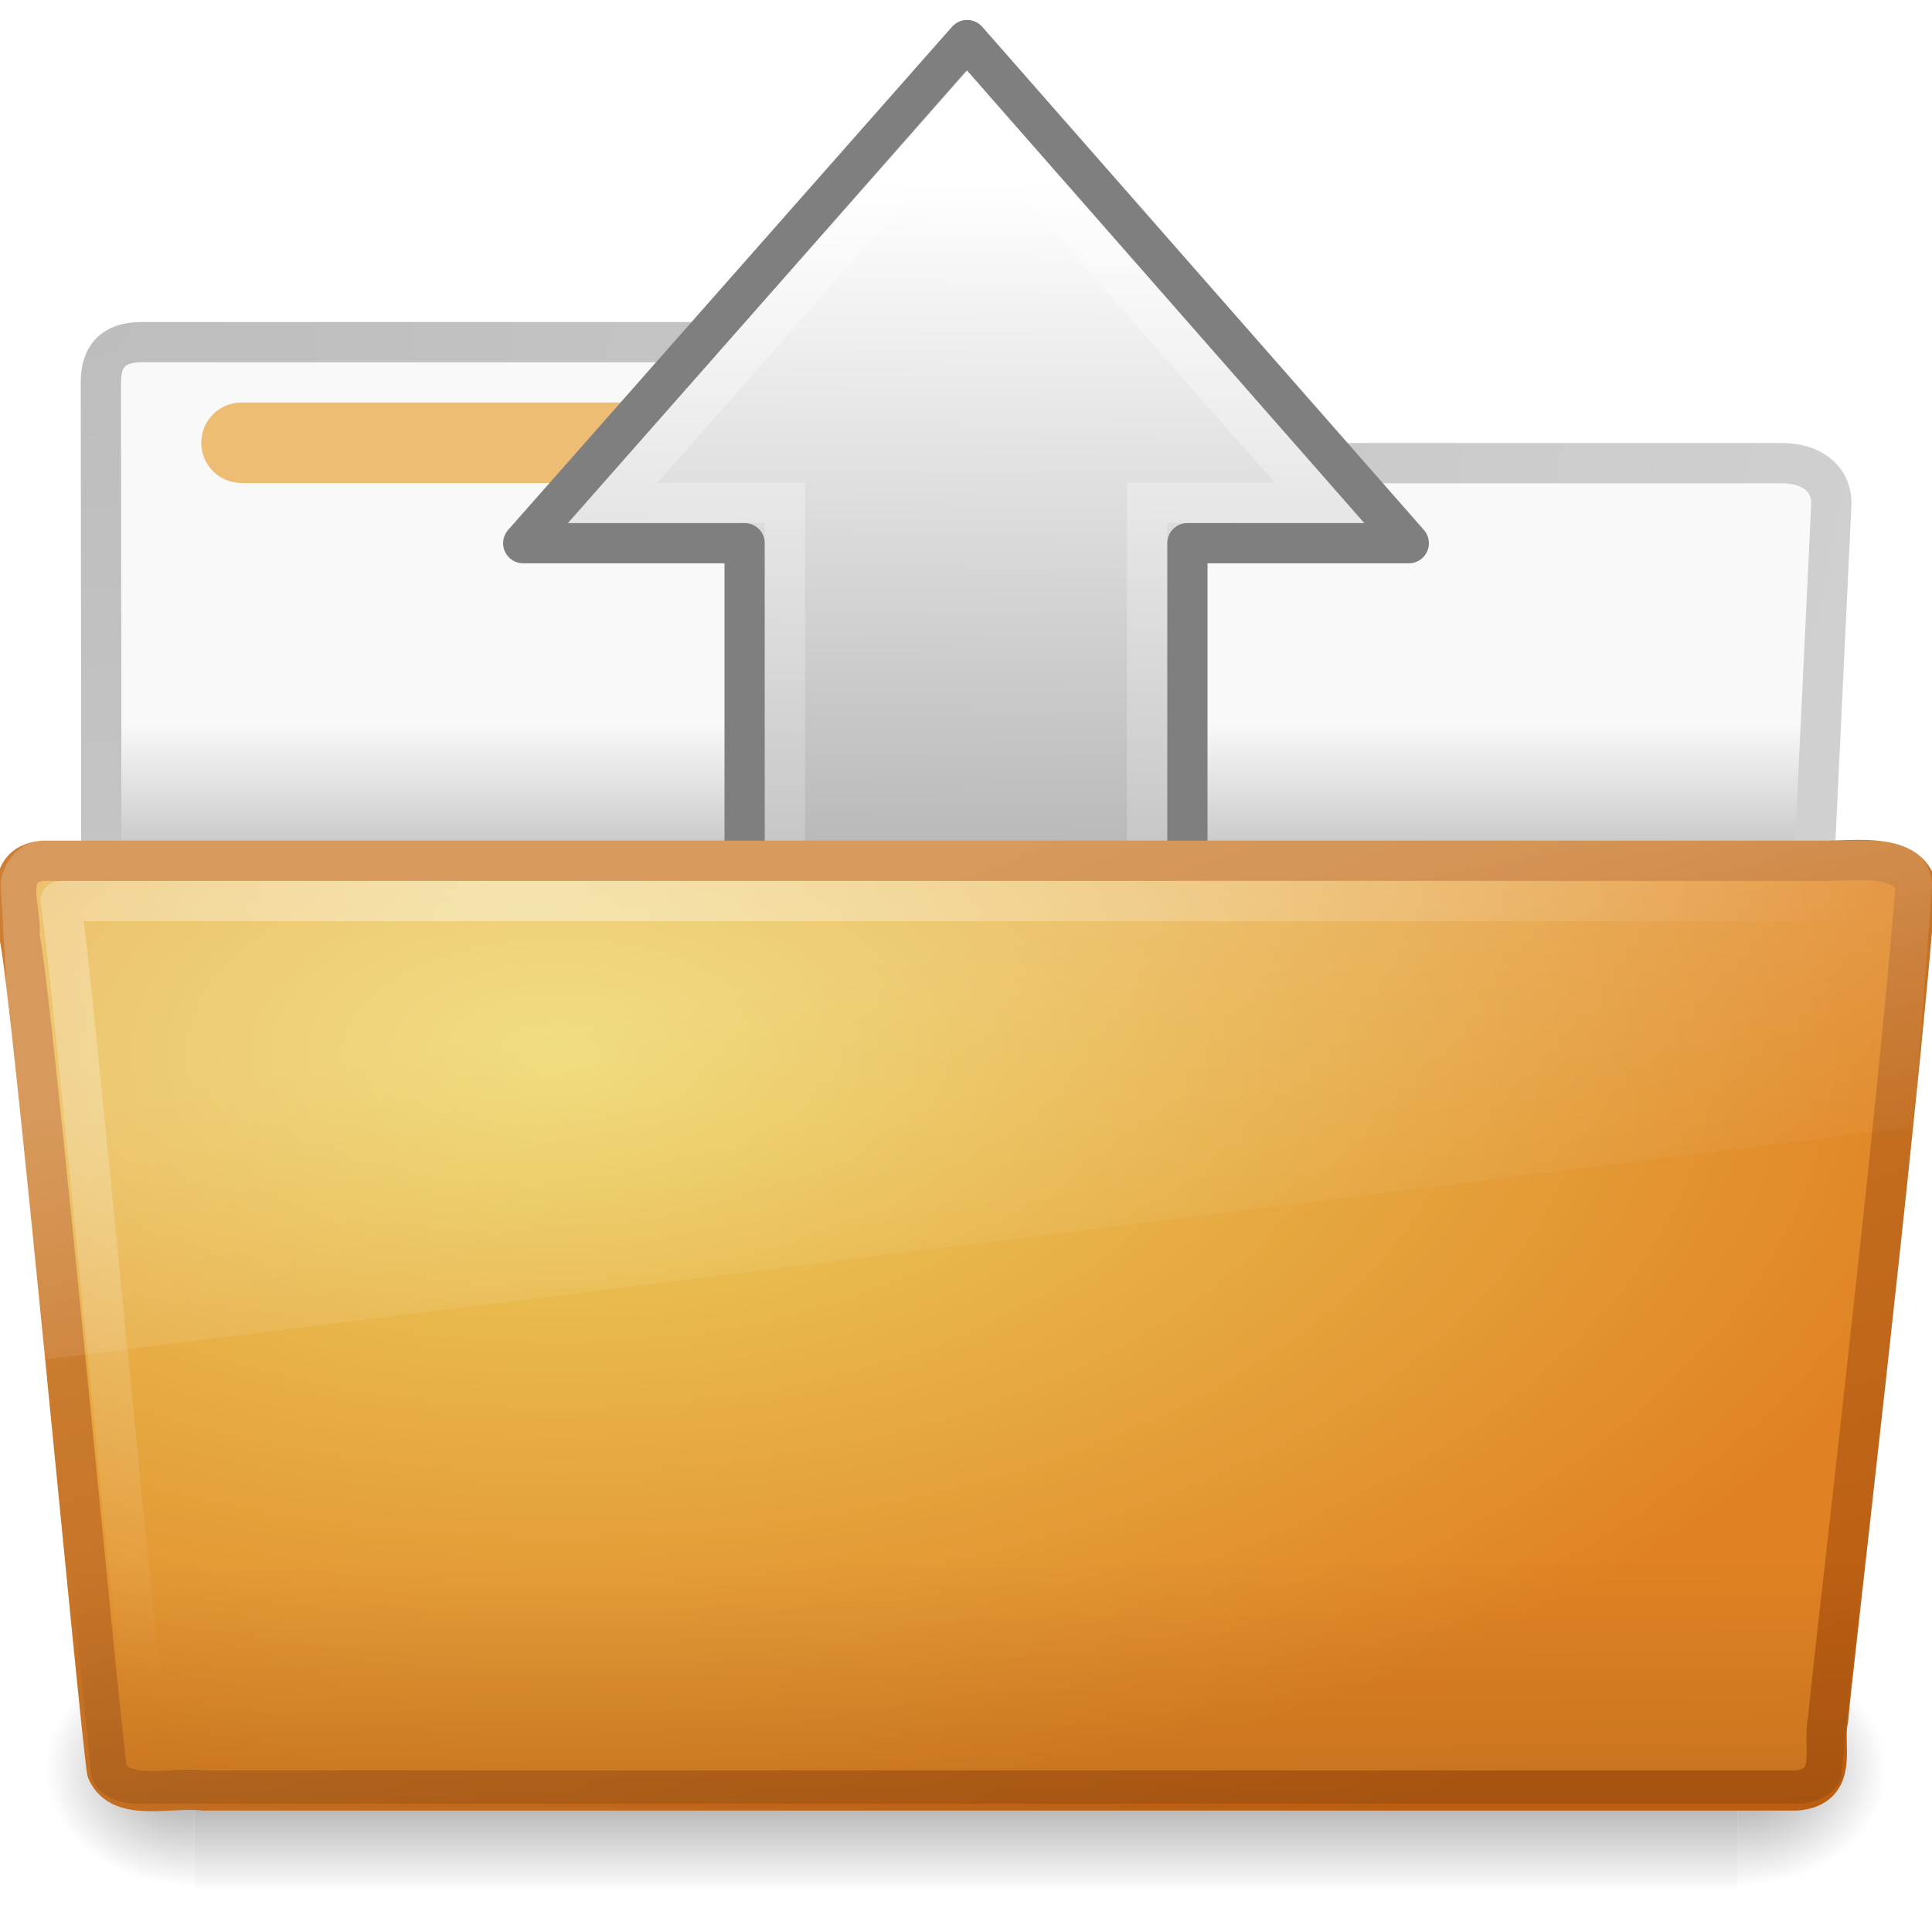
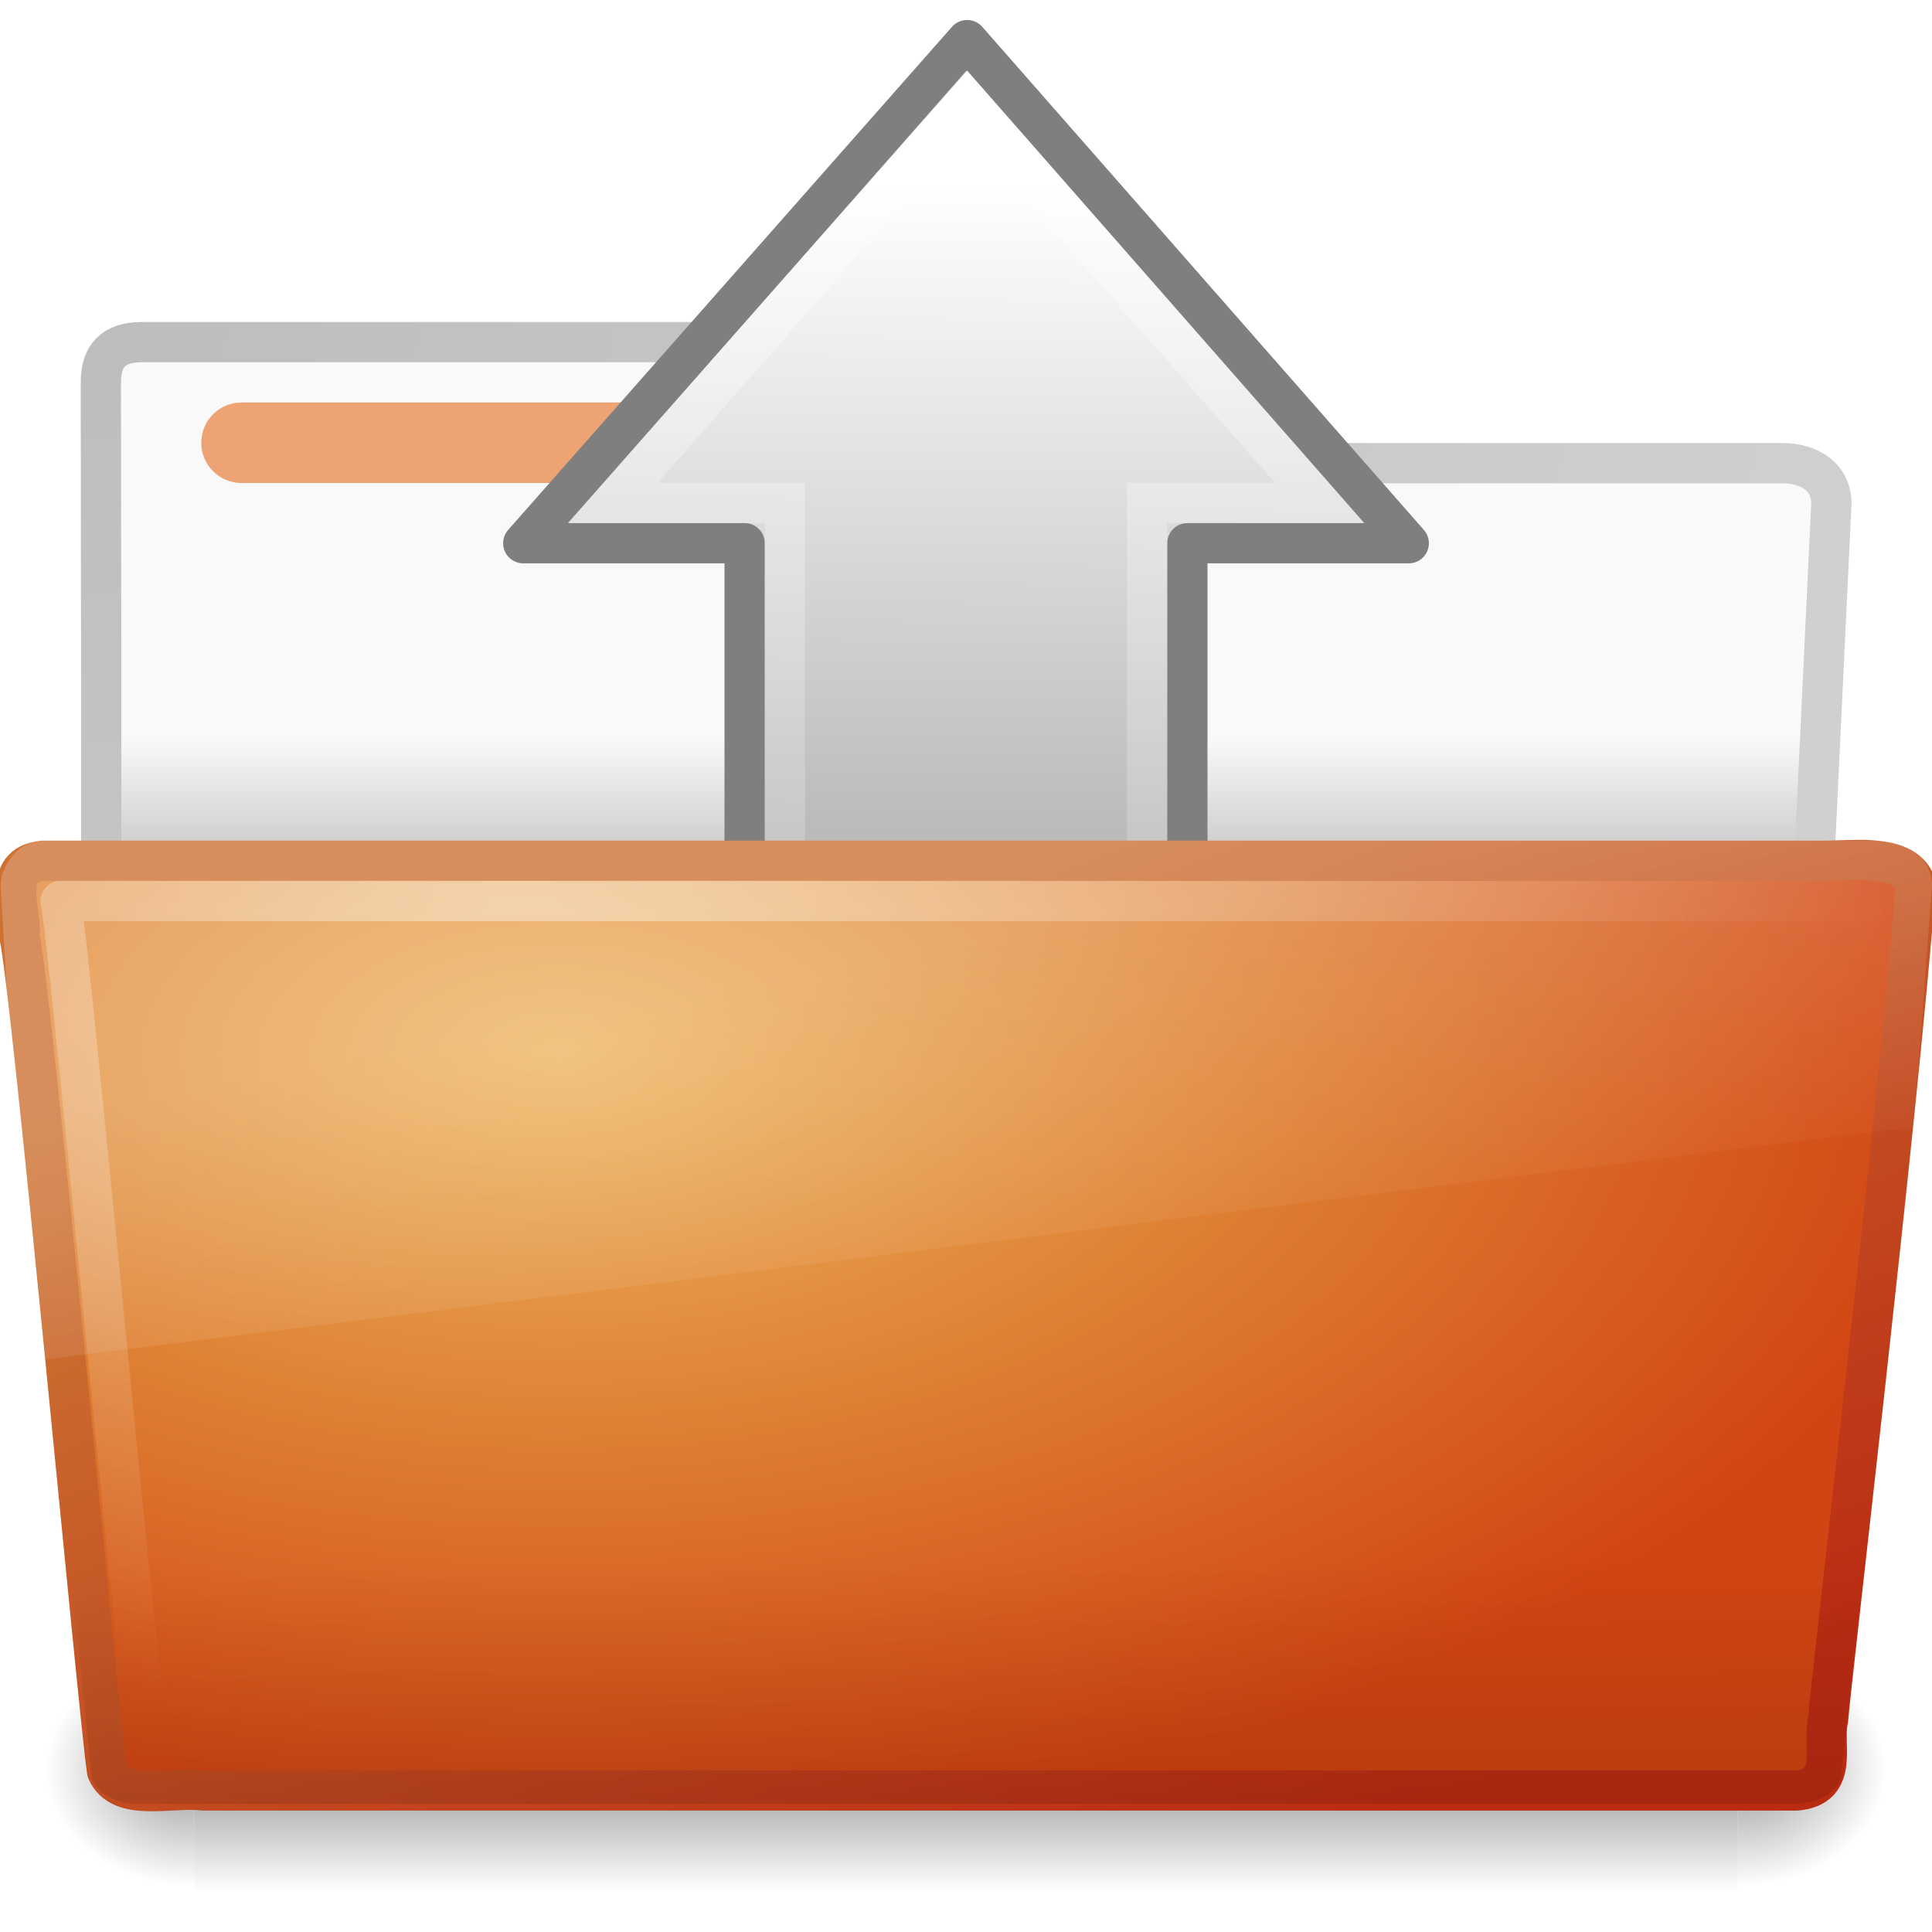
- <svg xmlns="http://www.w3.org/2000/svg" xmlns:xlink="http://www.w3.org/1999/xlink" version="1.0" width="48" height="48" id="svg3823">
-   <defs id="defs3825">
+ <svg xmlns="http://www.w3.org/2000/svg" xmlns:xlink="http://www.w3.org/1999/xlink" version="1.0" width="48" height="48" id="svg3272">
+   <defs id="defs3274">
+     <linearGradient id="linearGradient4222">
+       <stop id="stop4224" style="stop-color:#ffffff;stop-opacity:1" offset="0" />
+       <stop id="stop4226" style="stop-color:#ffffff;stop-opacity:0" offset="1" />
+     </linearGradient>
+     <linearGradient x1="40.924" y1="27.532" x2="-11.267" y2="27.532" id="linearGradient2535" xlink:href="#linearGradient4222" gradientUnits="userSpaceOnUse" gradientTransform="matrix(0,-0.6696118,0.6680999,1.710833e-2,6.678864,29.02276)" />
+     <linearGradient id="linearGradient2264-691-644-798-66-603">
+       <stop id="stop3706" style="stop-color:#ffffff;stop-opacity:1" offset="0" />
+       <stop id="stop3708" style="stop-color:#a2a2a2;stop-opacity:1" offset="1" />
+     </linearGradient>
+     <linearGradient x1="8.245" y1="23.891" x2="47.572" y2="23.891" id="linearGradient2538" xlink:href="#linearGradient2264-691-644-798-66-603" gradientUnits="userSpaceOnUse" gradientTransform="matrix(0,0.5567853,0.5581051,3.6e-3,10.66633,-0.110064)" />
+     <linearGradient id="linearGradient6087-437-184-795-110">
+       <stop id="stop4655" style="stop-color:#ffffff;stop-opacity:1" offset="0" />
+       <stop id="stop4657" style="stop-color:#ffffff;stop-opacity:0" offset="1" />
+     </linearGradient>
+     <radialGradient cx="7.265" cy="8.302" r="20.98" fx="7.265" fy="8.302" id="radialGradient2603" xlink:href="#linearGradient6087-437-184-795-110" gradientUnits="userSpaceOnUse" gradientTransform="matrix(0,0.9862682,-1.627164,0,-25.12704,13.60072)" />
+     <linearGradient id="linearGradient8265-821-176-38-919">
+       <stop id="stop4667" style="stop-color:#ffffff;stop-opacity:1" offset="0" />
+       <stop id="stop4669" style="stop-color:#ffffff;stop-opacity:0" offset="1" />
+     </linearGradient>
+     <linearGradient x1="13.08" y1="20.73" x2="16.362" y2="32.979" id="linearGradient2601" xlink:href="#linearGradient8265-821-176-38-919" gradientUnits="userSpaceOnUse" gradientTransform="matrix(1.144692,0,0,0.8040948,-54.96493,7.906642)" />
+     <linearGradient id="linearGradient6129-963-697-142-998">
+       <stop id="stop4661" style="stop-color:#000000;stop-opacity:0.498" offset="0" />
+       <stop id="stop4663" style="stop-color:#000000;stop-opacity:0" offset="1" />
+     </linearGradient>
+     <linearGradient x1="22.935" y1="49.629" x2="22.809" y2="36.658" id="linearGradient2599" xlink:href="#linearGradient6129-963-697-142-998" gradientUnits="userSpaceOnUse" gradientTransform="matrix(1.144692,0,0,0.8146303,-54.96493,7.748608)" />
+     <linearGradient x1="34.954" y1="45.114" x2="25.474" y2="20.981" id="linearGradient2597" xlink:href="#linearGradient3390-178-986-453" gradientUnits="userSpaceOnUse" gradientTransform="translate(-51.50214,-1.336849)" />
+     <radialGradient cx="13.857" cy="19.544" r="24.097" fx="13.857" fy="19.544" id="radialGradient2595" xlink:href="#linearGradient7012-661-145-733-759-865-745-661-970-94" gradientUnits="userSpaceOnUse" gradientTransform="matrix(1.488012,0,0,0.7912602,-58.26459,9.484302)" />
    <linearGradient id="linearGradient3484">
      <stop id="stop3486" style="stop-color:#bdbdbd;stop-opacity:1" offset="0" />
      <stop id="stop3488" style="stop-color:#d0d0d0;stop-opacity:1" offset="1" />
    </linearGradient>
-     <radialGradient cx="3" cy="5.017" r="21" fx="3" fy="5.017" id="radialGradient2833" xlink:href="#linearGradient3484" gradientUnits="userSpaceOnUse" gradientTransform="matrix(-1.274898e-8,1.714292,-2.159331,-1.4599595e-8,12.80936,2.857001)" />
    <linearGradient id="linearGradient6404">
      <stop id="stop6406" style="stop-color:#f9f9f9;stop-opacity:1" offset="0" />
      <stop id="stop6408" style="stop-color:#c9c9c9;stop-opacity:1" offset="1" />
    </linearGradient>
-     <linearGradient x1="62.989" y1="18" x2="62.989" y2="21.008" id="linearGradient2831" xlink:href="#linearGradient6404" gradientUnits="userSpaceOnUse" gradientTransform="translate(-50.9409,0)" />
    <linearGradient id="linearGradient5060-820">
-       <stop id="stop2681" style="stop-color:black;stop-opacity:1" offset="0" />
-       <stop id="stop2683" style="stop-color:black;stop-opacity:0" offset="1" />
+       <stop id="stop2681" style="stop-color:#000000;stop-opacity:1" offset="0" />
+       <stop id="stop2683" style="stop-color:#000000;stop-opacity:0" offset="1" />
    </linearGradient>
-     <radialGradient cx="605.714" cy="486.648" r="117.143" fx="605.714" fy="486.648" id="radialGradient7600-312" xlink:href="#linearGradient5060-820" gradientUnits="userSpaceOnUse" gradientTransform="matrix(-0.03212956,0,0,0.03705882,23.36322,25.41246)" />
+     <radialGradient cx="605.714" cy="486.648" r="117.143" fx="605.714" fy="486.648" id="radialGradient7600-312" xlink:href="#linearGradient5060-820" gradientUnits="userSpaceOnUse" gradientTransform="matrix(-3.212956e-2,0,0,3.705882e-2,23.36322,25.41246)" />
    <linearGradient id="linearGradient5060-179">
-       <stop id="stop2675" style="stop-color:black;stop-opacity:1" offset="0" />
-       <stop id="stop2677" style="stop-color:black;stop-opacity:0" offset="1" />
+       <stop id="stop2675" style="stop-color:#000000;stop-opacity:1" offset="0" />
+       <stop id="stop2677" style="stop-color:#000000;stop-opacity:0" offset="1" />
    </linearGradient>
-     <radialGradient cx="605.714" cy="486.648" r="117.143" fx="605.714" fy="486.648" id="radialGradient7598-526" xlink:href="#linearGradient5060-179" gradientUnits="userSpaceOnUse" gradientTransform="matrix(0.03212956,0,0,0.03705882,24.63678,25.41246)" />
+     <radialGradient cx="605.714" cy="486.648" r="117.143" fx="605.714" fy="486.648" id="radialGradient7598-526" xlink:href="#linearGradient5060-179" gradientUnits="userSpaceOnUse" gradientTransform="matrix(3.212956e-2,0,0,3.705882e-2,24.63678,25.41246)" />
    <linearGradient id="linearGradient5048-585">
-       <stop id="stop2667" style="stop-color:black;stop-opacity:0" offset="0" />
-       <stop id="stop2669" style="stop-color:black;stop-opacity:1" offset="0.5" />
-       <stop id="stop2671" style="stop-color:black;stop-opacity:0" offset="1" />
+       <stop id="stop2667" style="stop-color:#000000;stop-opacity:0" offset="0" />
+       <stop id="stop2669" style="stop-color:#000000;stop-opacity:1" offset="0.5" />
+       <stop id="stop2671" style="stop-color:#000000;stop-opacity:0" offset="1" />
    </linearGradient>
-     <linearGradient x1="302.857" y1="366.648" x2="302.857" y2="609.505" id="linearGradient7596-975" xlink:href="#linearGradient5048-585" gradientUnits="userSpaceOnUse" gradientTransform="matrix(0.08284024,0,0,0.03705882,-5.940829,25.41246)" />
-     <linearGradient id="linearGradient2264-691-644-798-66-603">
-       <stop id="stop3706" style="stop-color:white;stop-opacity:1" offset="0" />
-       <stop id="stop3708" style="stop-color:#a2a2a2;stop-opacity:1" offset="1" />
+     <linearGradient x1="302.857" y1="366.648" x2="302.857" y2="609.505" id="linearGradient7596-975" xlink:href="#linearGradient5048-585" gradientUnits="userSpaceOnUse" gradientTransform="matrix(8.284024e-2,0,0,3.705882e-2,-5.940829,25.41246)" />
+     <linearGradient id="linearGradient3390-178-986-453">
+       <stop id="stop3624" style="stop-color:#bb2b12;stop-opacity:1" offset="0" />
+       <stop id="stop3626" style="stop-color:#cd7233;stop-opacity:1" offset="1" />
    </linearGradient>
-     <linearGradient x1="8.245" y1="23.891" x2="47.572" y2="23.891" id="linearGradient2803-447-221-60-703-383" xlink:href="#linearGradient2264-691-644-798-66-603" gradientUnits="userSpaceOnUse" gradientTransform="matrix(0,0.5567853,0.5581051,0.0036,10.66633,-0.110064)" />
-     <linearGradient id="linearGradient4222">
-       <stop id="stop4224" style="stop-color:white;stop-opacity:1" offset="0" />
-       <stop id="stop4226" style="stop-color:white;stop-opacity:0" offset="1" />
+     <linearGradient id="linearGradient7012-661-145-733-759-865-745-661-970-94">
+       <stop id="stop3618" style="stop-color:#edb763;stop-opacity:1" offset="0" />
+       <stop id="stop3270" style="stop-color:#de7f32;stop-opacity:1" offset="0.5" />
+       <stop id="stop3620" style="stop-color:#d24413;stop-opacity:1" offset="1" />
    </linearGradient>
-     <linearGradient x1="40.924" y1="27.532" x2="-11.267" y2="27.532" id="linearGradient2800" xlink:href="#linearGradient4222" gradientUnits="userSpaceOnUse" gradientTransform="matrix(0,-0.6696118,0.6680999,0.01710833,6.678864,29.02276)" />
-     <linearGradient id="linearGradient6087-437-184-795-110">
-       <stop id="stop4655" style="stop-color:white;stop-opacity:1" offset="0" />
-       <stop id="stop4657" style="stop-color:white;stop-opacity:0" offset="1" />
-     </linearGradient>
-     <radialGradient cx="7.265" cy="8.302" r="20.98" fx="7.265" fy="8.302" id="radialGradient2603" xlink:href="#linearGradient6087-437-184-795-110" gradientUnits="userSpaceOnUse" gradientTransform="matrix(0,0.9862682,-1.627164,0,-25.12704,13.60072)" />
-     <linearGradient id="linearGradient8265-821-176-38-919">
-       <stop id="stop4667" style="stop-color:white;stop-opacity:1" offset="0" />
-       <stop id="stop4669" style="stop-color:white;stop-opacity:0" offset="1" />
-     </linearGradient>
-     <linearGradient x1="13.08" y1="20.73" x2="16.362" y2="32.979" id="linearGradient2601" xlink:href="#linearGradient8265-821-176-38-919" gradientUnits="userSpaceOnUse" gradientTransform="matrix(1.144692,0,0,0.8040948,-54.96493,7.906642)" />
-     <linearGradient id="linearGradient6129-963-697-142-998">
-       <stop id="stop4661" style="stop-color:black;stop-opacity:0.498" offset="0" />
-       <stop id="stop4663" style="stop-color:black;stop-opacity:0" offset="1" />
-     </linearGradient>
-     <linearGradient x1="22.935" y1="49.629" x2="22.809" y2="36.658" id="linearGradient2599" xlink:href="#linearGradient6129-963-697-142-998" gradientUnits="userSpaceOnUse" gradientTransform="matrix(1.144692,0,0,0.8146303,-54.96493,7.748608)" />
-     <linearGradient id="linearGradient3390-178-986-453">
-       <stop id="stop3624" style="stop-color:#bb5e12;stop-opacity:1" offset="0" />
-       <stop id="stop3626" style="stop-color:#cd8033;stop-opacity:1" offset="1" />
-     </linearGradient>
-     <linearGradient x1="34.954" y1="45.114" x2="25.474" y2="20.981" id="linearGradient2597" xlink:href="#linearGradient3390-178-986-453" gradientUnits="userSpaceOnUse" gradientTransform="translate(-51.50214,-1.336849)" />
-     <linearGradient id="linearGradient7012-661-145-733-759-865-745-661-970-94">
-       <stop id="stop3618" style="stop-color:#edd563;stop-opacity:1" offset="0" />
-       <stop id="stop3620" style="stop-color:#e08223;stop-opacity:1" offset="1" />
-     </linearGradient>
-     <radialGradient cx="13.857" cy="19.544" r="24.097" fx="13.857" fy="19.544" id="radialGradient2595" xlink:href="#linearGradient7012-661-145-733-759-865-745-661-970-94" gradientUnits="userSpaceOnUse" gradientTransform="matrix(1.488012,0,0,0.7912602,-58.26459,9.484302)" />
+     <linearGradient x1="63.49" y1="18.344" x2="63.49" y2="21.352" id="linearGradient2561" xlink:href="#linearGradient6404" gradientUnits="userSpaceOnUse" gradientTransform="translate(-50.9409,0)" />
+     <radialGradient cx="3" cy="5.017" r="21" fx="3" fy="5.017" id="radialGradient2563" xlink:href="#linearGradient3484" gradientUnits="userSpaceOnUse" gradientTransform="matrix(-1.274898e-8,1.714292,-2.159331,-1.4599595e-8,12.80936,2.857001)" />
  </defs>
-   <g id="layer1">
-     <path d="m 3.506,8.5 c -0.69,0.008 -1,0.342 -1,1 0,5.514 0.026,9.74 -0.006,14.75 C 3.935,24.25 45,24.593 45,23 l 0.5,-10.493 c 0,-0.658 -0.554,-1.008 -1.244,-1 l -20.256,0 c -2.047,0 -3.499,-3.007 -5,-3.007 l -15.494,0 z" id="path3468" style="fill:url(#linearGradient2831);fill-opacity:1;stroke:url(#radialGradient2833);stroke-width:1;stroke-linecap:round;stroke-linejoin:round;stroke-miterlimit:4;stroke-opacity:1;stroke-dasharray:none;display:inline" />
-     <g transform="matrix(0.9583333,0,0,0.6666667,1.000001,15)" id="g7591" style="opacity:0.4">
-       <rect width="40" height="9" x="4" y="39" id="rect4173" style="fill:url(#linearGradient7596-975);fill-opacity:1;fill-rule:nonzero;stroke:none;stroke-width:1;marker:none;visibility:visible;display:inline;overflow:visible" />
-       <path d="m 44,39 c 0,0 0,9 0,9 1.655,0.017 4,-2.016 4,-4.5 0,-2.484 -1.846,-4.499 -4,-4.499 z" id="path5058" style="fill:url(#radialGradient7598-526);fill-opacity:1;fill-rule:nonzero;stroke:none;stroke-width:1;marker:none;visibility:visible;display:inline;overflow:visible" />
-       <path d="m 4,39 c 0,0 0,9 0,9 C 2.345,48.017 0,45.983 0,43.499 0,41.015 1.846,39 4,39 z" id="path5018" style="fill:url(#radialGradient7600-312);fill-opacity:1;fill-rule:nonzero;stroke:none;stroke-width:1;marker:none;visibility:visible;display:inline;overflow:visible" />
-     </g>
-     <rect width="13" height="2" rx="1" ry="1" x="5" y="10" id="rect3562" style="fill:#edbd74;fill-opacity:1;fill-rule:nonzero;stroke:none;stroke-width:1;marker:none;visibility:visible;display:block;overflow:visible;enable-background:accumulate" />
-     <path d="M 13,13.496 24.028,0.996 35,13.496 l -5.5,0 0,23.5 -11,-0.073 0,-23.427 -5.5,0 z" id="path5656" style="fill:url(#linearGradient2803-447-221-60-703-383);fill-opacity:1;fill-rule:nonzero;stroke:#7f7f7f;stroke-width:1;stroke-linecap:butt;stroke-linejoin:round;stroke-miterlimit:4;stroke-opacity:1;stroke-dasharray:none;stroke-dashoffset:0;marker:none;visibility:visible;display:inline;overflow:visible" />
-     <path d="M 15.234,12.496 24,2.518 l 8.782,9.978 -4.282,0 0,24.04 -9,-0.256 0,-23.784 -4.266,0 z" id="path4360" style="opacity:0.4;fill:none;stroke:url(#linearGradient2800);stroke-width:1;stroke-linecap:butt;stroke-linejoin:miter;stroke-miterlimit:4;stroke-opacity:1;stroke-dasharray:none;stroke-dashoffset:0;marker:none;visibility:visible;display:inline;overflow:visible" />
-     <g transform="translate(51.50214,1.222653)" id="g2629">
-       <path d="m -50.437,20.163 c -1.073,0.101 -0.499,1.279 -0.585,1.866 0.3,1.217 1.976,19.434 2.179,20.747 0.342,0.788 1.594,0.385 2.388,0.485 13.194,0 26.387,0 39.581,0 1.089,-0.087 0.636,-1.149 0.79,-1.757 0.062,-0.885 1.707,-14.74 2.179,-20.747 -0.251,-0.779 -1.488,-0.594 -2.263,-0.594 -14.089,0 -30.18,0 -44.269,0 z" id="path7314" style="fill:url(#radialGradient2595);fill-opacity:1;stroke:url(#linearGradient2597);stroke-width:1;stroke-linecap:round;stroke-linejoin:round;stroke-miterlimit:4;stroke-opacity:1;stroke-dashoffset:0" />
-       <path d="m -50.441,19.968 45.897,3.3e-4 c 0.634,0 1.045,0.363 1.045,0.814 l -2.244,21.995 c 0,0.451 -0.511,0.815 -1.145,0.815 l -41.209,0 c -0.634,0 -1.145,-0.363 -1.145,-0.815 l -2.244,-21.995 c 0,-0.451 0.411,-0.815 1.045,-0.815 z" id="path2541" style="opacity:0.4;fill:url(#linearGradient2599);fill-opacity:1;stroke:none" />
-       <path d="m -50.441,19.663 45.897,0 c 0.634,0 1.045,0.664 1.045,1.109 l -0.46,6.003 -46.843,5.829 -0.684,-11.832 c 0,-0.445 0.411,-1.109 1.045,-1.109 z" id="path8263" style="opacity:0.2;fill:url(#linearGradient2601);fill-opacity:1;stroke:none" />
-       <path d="m -4.999,21.163 c -13.531,0 -31.469,0 -45,0 0.22,0.893 1.927,19.69 2.23,21.162" id="path2544" style="opacity:0.4;fill:none;stroke:url(#radialGradient2603);stroke-width:1;stroke-linecap:round;stroke-linejoin:round;stroke-miterlimit:4;stroke-opacity:1;stroke-dasharray:none" />
-     </g>
+   <path d="M 3.506,8.5 C 2.816,8.508 2.506,8.842 2.506,9.5 C 2.506,15.014 2.532,19.24 2.5,24.25 C 3.935,24.25 45,24.593 45,23 L 45.5,12.507 C 45.5,11.849 44.946,11.499 44.256,11.507 L 24,11.507 C 21.953,11.507 20.501,8.5 19,8.5 L 3.506,8.5 L 3.506,8.5 z" id="path2756" style="fill:url(#linearGradient2561);fill-opacity:1;stroke:url(#radialGradient2563);stroke-width:1;stroke-linecap:round;stroke-linejoin:round;stroke-miterlimit:4;stroke-dasharray:none;stroke-opacity:1;display:inline" />
+   <g transform="matrix(0.9583333,0,0,0.6666667,1.000001,15)" id="g2758" style="opacity:0.4">
+     <rect width="40" height="9" x="4" y="39" id="rect2760" style="fill:url(#linearGradient7596-975);fill-opacity:1;fill-rule:nonzero;stroke:none;stroke-width:1;marker:none;visibility:visible;display:inline;overflow:visible" />
+     <path d="M 44,39 C 44,39 44,48 44,48 C 45.655,48.017 48,45.983 48,43.499 C 48,41.015 46.154,39 44,39 z" id="path2762" style="fill:url(#radialGradient7598-526);fill-opacity:1;fill-rule:nonzero;stroke:none;stroke-width:1;marker:none;visibility:visible;display:inline;overflow:visible" />
+     <path d="M 4,39 C 4,39 4,48 4,48 C 2.345,48.017 0,45.983 0,43.499 C 0,41.015 1.846,39 4,39 z" id="path2764" style="fill:url(#radialGradient7600-312);fill-opacity:1;fill-rule:nonzero;stroke:none;stroke-width:1;marker:none;visibility:visible;display:inline;overflow:visible" />
+   </g>
+   <rect width="13" height="2" rx="1" ry="1" x="5" y="10" id="rect2766" style="fill:#eda374;fill-opacity:1;fill-rule:nonzero;stroke:none;stroke-width:1;marker:none;visibility:visible;display:block;overflow:visible;enable-background:accumulate" />
+   <path d="M 13,13.496 L 24.028,0.996 L 35,13.496 L 29.5,13.496 L 29.5,36.996 L 18.5,36.922 L 18.5,13.496 L 13,13.496 L 13,13.496 z" id="path5656" style="fill:url(#linearGradient2538);fill-opacity:1;fill-rule:nonzero;stroke:#7f7f7f;stroke-width:1;stroke-linecap:butt;stroke-linejoin:round;marker:none;stroke-miterlimit:4;stroke-dasharray:none;stroke-dashoffset:0;stroke-opacity:1;visibility:visible;display:inline;overflow:visible" />
+   <path d="M 15.234,12.496 L 24,2.518 L 32.782,12.496 L 28.5,12.496 L 28.5,36.536 L 19.5,36.28 L 19.5,12.496 L 15.234,12.496 L 15.234,12.496 z" id="path4360" style="opacity:0.4;fill:none;stroke:url(#linearGradient2535);stroke-width:1;stroke-linecap:butt;stroke-linejoin:miter;marker:none;stroke-miterlimit:4;stroke-dasharray:none;stroke-dashoffset:0;stroke-opacity:1;visibility:visible;display:inline;overflow:visible" />
+   <g transform="translate(51.50214,1.222653)" id="g2629">
+     <path d="M -50.437,20.163 C -51.509,20.264 -50.936,21.442 -51.022,22.029 C -50.721,23.246 -49.045,41.463 -48.843,42.776 C -48.501,43.564 -47.248,43.161 -46.454,43.261 C -33.261,43.261 -20.067,43.261 -6.874,43.261 C -5.784,43.174 -6.237,42.111 -6.084,41.503 C -6.022,40.619 -4.378,26.764 -3.905,20.757 C -4.156,19.978 -5.393,20.163 -6.168,20.163 C -20.257,20.163 -36.347,20.163 -50.437,20.163 L -50.437,20.163 z" id="path7314" style="fill:url(#radialGradient2595);fill-opacity:1;stroke:url(#linearGradient2597);stroke-width:1;stroke-linecap:round;stroke-linejoin:round;stroke-miterlimit:4;stroke-dashoffset:0;stroke-opacity:1" />
+     <path d="M -50.441,19.968 L -4.544,19.968 C -3.91,19.968 -3.499,20.331 -3.499,20.783 L -5.743,42.778 C -5.743,43.229 -6.254,43.592 -6.888,43.592 L -48.097,43.592 C -48.731,43.592 -49.241,43.229 -49.241,42.778 L -51.486,20.783 C -51.486,20.331 -51.075,19.968 -50.441,19.968 L -50.441,19.968 z" id="path2541" style="opacity:0.4;fill:url(#linearGradient2599);fill-opacity:1;stroke:none" />
+     <path d="M -50.441,19.663 L -4.544,19.663 C -3.91,19.663 -3.499,20.327 -3.499,20.773 L -3.959,26.775 L -50.802,32.604 L -51.486,20.772 C -51.486,20.327 -51.075,19.663 -50.441,19.663 L -50.441,19.663 z" id="path8263" style="opacity:0.2;fill:url(#linearGradient2601);fill-opacity:1;stroke:none" />
+     <path d="M -4.999,21.163 C -18.53,21.163 -36.468,21.163 -49.999,21.163 C -49.779,22.056 -48.072,40.854 -47.769,42.325" id="path2544" style="opacity:0.4;fill:none;stroke:url(#radialGradient2603);stroke-width:1;stroke-linecap:round;stroke-linejoin:round;stroke-miterlimit:4;stroke-dasharray:none;stroke-opacity:1" />
  </g>
</svg>
